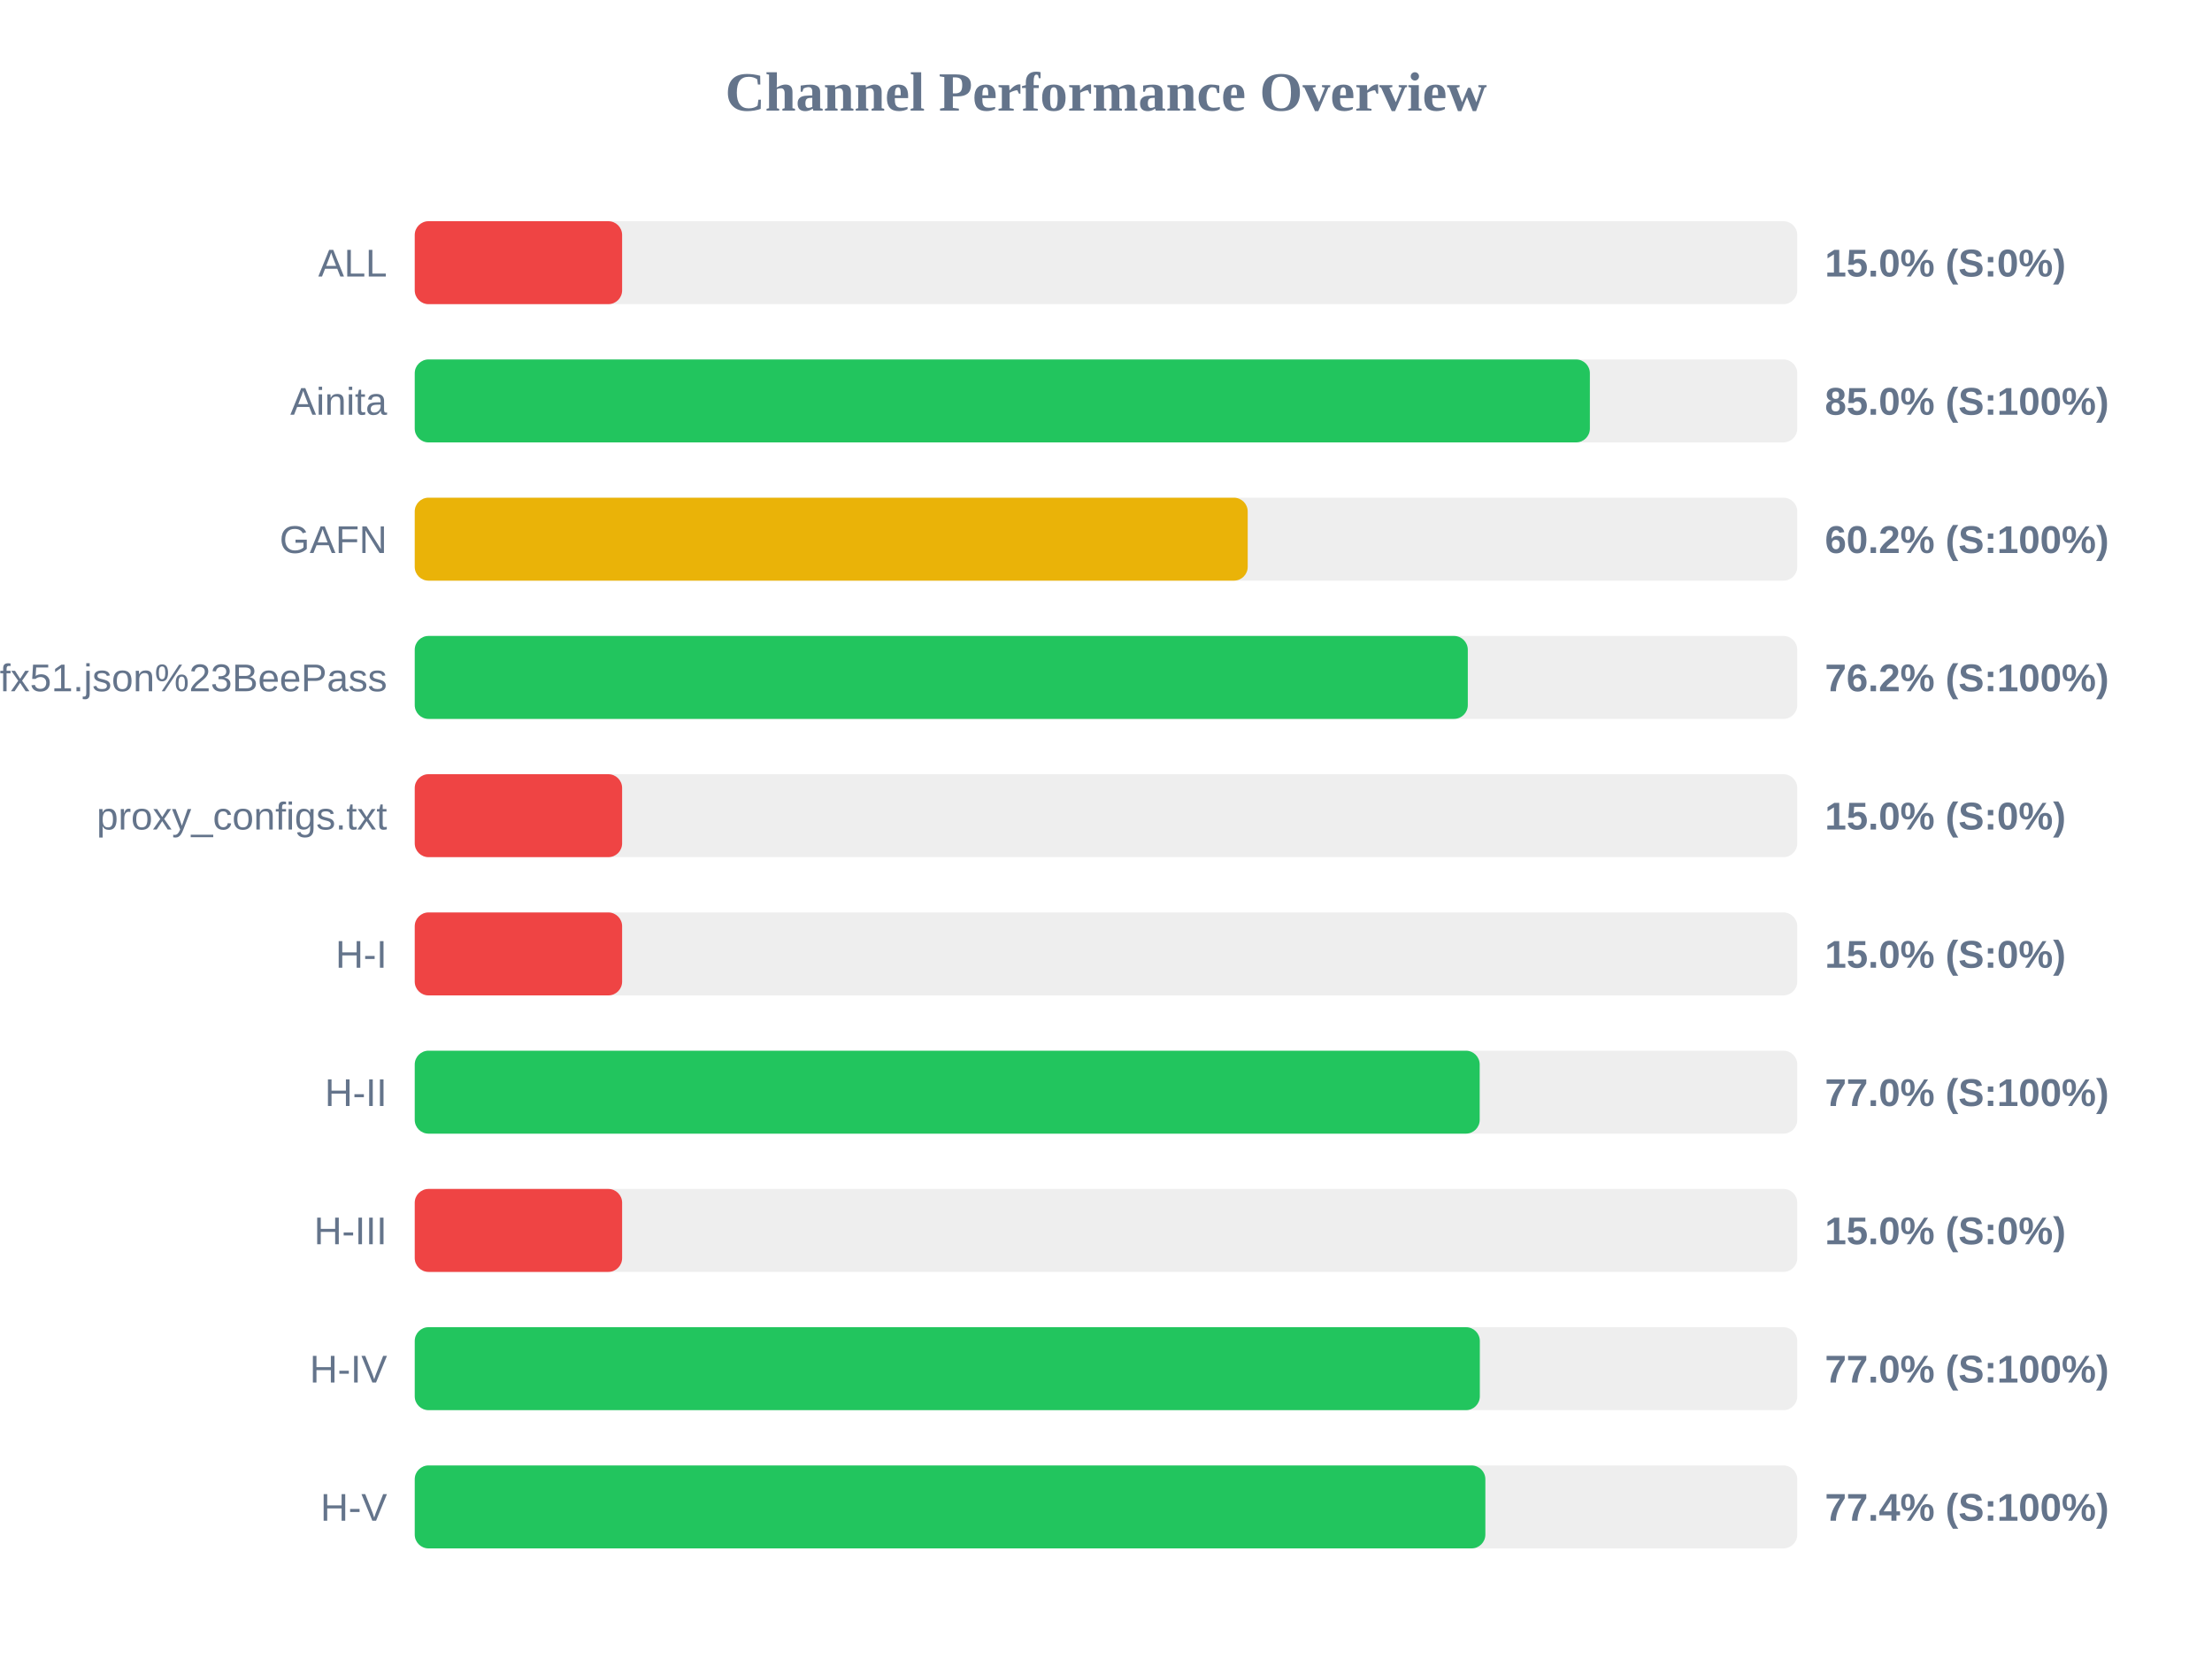
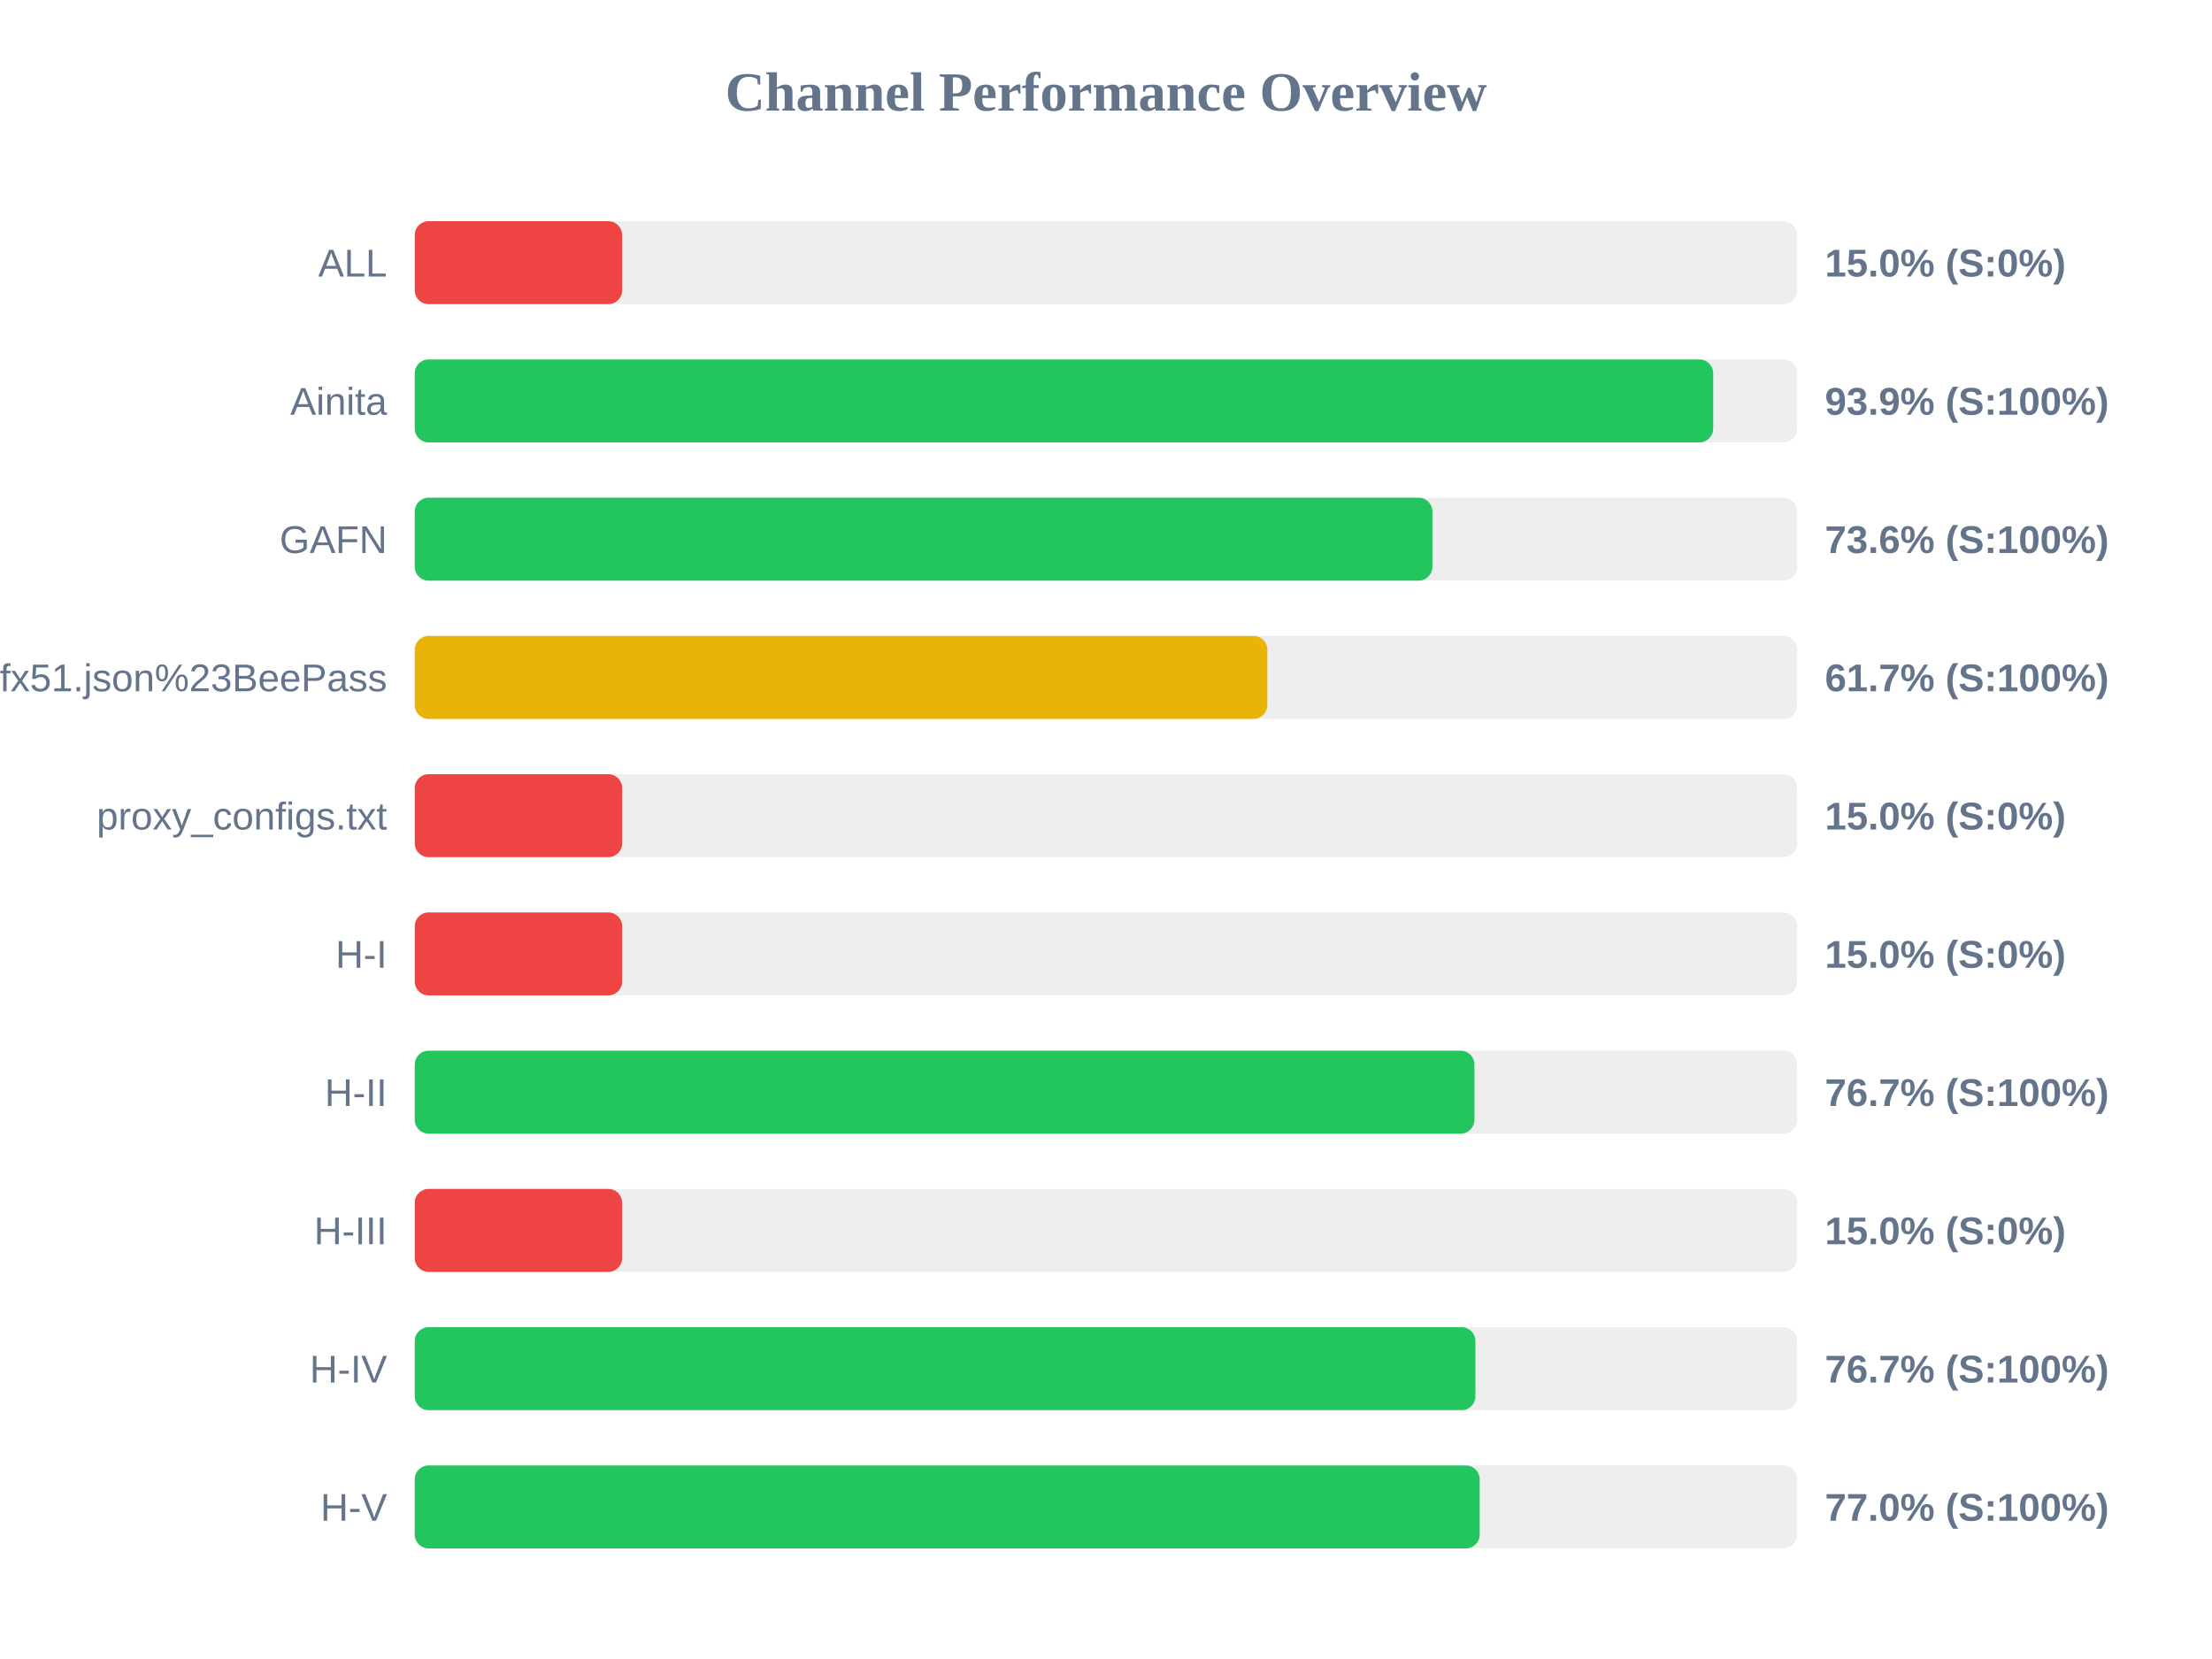
<svg xmlns="http://www.w3.org/2000/svg" width="800" height="600" version="1.1">
  <style>
        .row { font: 14px Arial; fill: #64748b; }
        .score { font: bold 14px Arial; fill: #64748b; }
    </style>
  <text x="400" y="40" text-anchor="middle" font-size="20px" font-weight="bold" fill="#64748b">Channel Performance Overview</text>
  <rect x="150" y="80" width="500" height="30" fill="#eee" rx="5" />
  <rect x="150" y="80" width="75.0" height="30" fill="#ef4444" rx="5" />
  <text x="140" y="100" text-anchor="end" class="row">ALL</text>
  <text x="660" y="100" text-anchor="start" class="score">15.0% (S:0%)</text>
  <rect x="150" y="130" width="500" height="30" fill="#eee" rx="5" />
-   <rect x="150" y="130" width="425.0" height="30" fill="#22c55e" rx="5" />
+   <rect x="150" y="130" width="469.6" height="30" fill="#22c55e" rx="5" />
  <text x="140" y="150" text-anchor="end" class="row">Ainita</text>
-   <text x="660" y="150" text-anchor="start" class="score">85.0% (S:100%)</text>
+   <text x="660" y="150" text-anchor="start" class="score">93.9% (S:100%)</text>
  <rect x="150" y="180" width="500" height="30" fill="#eee" rx="5" />
-   <rect x="150" y="180" width="301.25" height="30" fill="#eab308" rx="5" />
+   <rect x="150" y="180" width="368.05" height="30" fill="#22c55e" rx="5" />
  <text x="140" y="200" text-anchor="end" class="row">GAFN</text>
-   <text x="660" y="200" text-anchor="start" class="score">60.2% (S:100%)</text>
+   <text x="660" y="200" text-anchor="start" class="score">73.6% (S:100%)</text>
  <rect x="150" y="230" width="500" height="30" fill="#eee" rx="5" />
-   <rect x="150" y="230" width="380.85" height="30" fill="#22c55e" rx="5" />
+   <rect x="150" y="230" width="308.35" height="30" fill="#eab308" rx="5" />
  <text x="140" y="250" text-anchor="end" class="row">sub?s=ssconf%3A%2F%2Fs3.amazonaws.com%2Fbeedynconprd%2Fzf38bv6oxi1nv3wfkpmxyfl8yj5fargza3foantoalu16vznl0ckxx7bgf1ufx51.json%23BeePass</text>
-   <text x="660" y="250" text-anchor="start" class="score">76.2% (S:100%)</text>
+   <text x="660" y="250" text-anchor="start" class="score">61.7% (S:100%)</text>
  <rect x="150" y="280" width="500" height="30" fill="#eee" rx="5" />
  <rect x="150" y="280" width="75.0" height="30" fill="#ef4444" rx="5" />
  <text x="140" y="300" text-anchor="end" class="row">proxy_configs.txt</text>
  <text x="660" y="300" text-anchor="start" class="score">15.0% (S:0%)</text>
  <rect x="150" y="330" width="500" height="30" fill="#eee" rx="5" />
  <rect x="150" y="330" width="75.0" height="30" fill="#ef4444" rx="5" />
  <text x="140" y="350" text-anchor="end" class="row">H-I</text>
  <text x="660" y="350" text-anchor="start" class="score">15.0% (S:0%)</text>
  <rect x="150" y="380" width="500" height="30" fill="#eee" rx="5" />
-   <rect x="150" y="380" width="385.15" height="30" fill="#22c55e" rx="5" />
+   <rect x="150" y="380" width="383.25" height="30" fill="#22c55e" rx="5" />
  <text x="140" y="400" text-anchor="end" class="row">H-II</text>
-   <text x="660" y="400" text-anchor="start" class="score">77.0% (S:100%)</text>
+   <text x="660" y="400" text-anchor="start" class="score">76.7% (S:100%)</text>
  <rect x="150" y="430" width="500" height="30" fill="#eee" rx="5" />
  <rect x="150" y="430" width="75.0" height="30" fill="#ef4444" rx="5" />
  <text x="140" y="450" text-anchor="end" class="row">H-III</text>
  <text x="660" y="450" text-anchor="start" class="score">15.0% (S:0%)</text>
  <rect x="150" y="480" width="500" height="30" fill="#eee" rx="5" />
-   <rect x="150" y="480" width="385.2" height="30" fill="#22c55e" rx="5" />
+   <rect x="150" y="480" width="383.6" height="30" fill="#22c55e" rx="5" />
  <text x="140" y="500" text-anchor="end" class="row">H-IV</text>
-   <text x="660" y="500" text-anchor="start" class="score">77.0% (S:100%)</text>
+   <text x="660" y="500" text-anchor="start" class="score">76.7% (S:100%)</text>
  <rect x="150" y="530" width="500" height="30" fill="#eee" rx="5" />
-   <rect x="150" y="530" width="387.2" height="30" fill="#22c55e" rx="5" />
+   <rect x="150" y="530" width="385.15" height="30" fill="#22c55e" rx="5" />
  <text x="140" y="550" text-anchor="end" class="row">H-V</text>
-   <text x="660" y="550" text-anchor="start" class="score">77.4% (S:100%)</text>
+   <text x="660" y="550" text-anchor="start" class="score">77.0% (S:100%)</text>
</svg>
